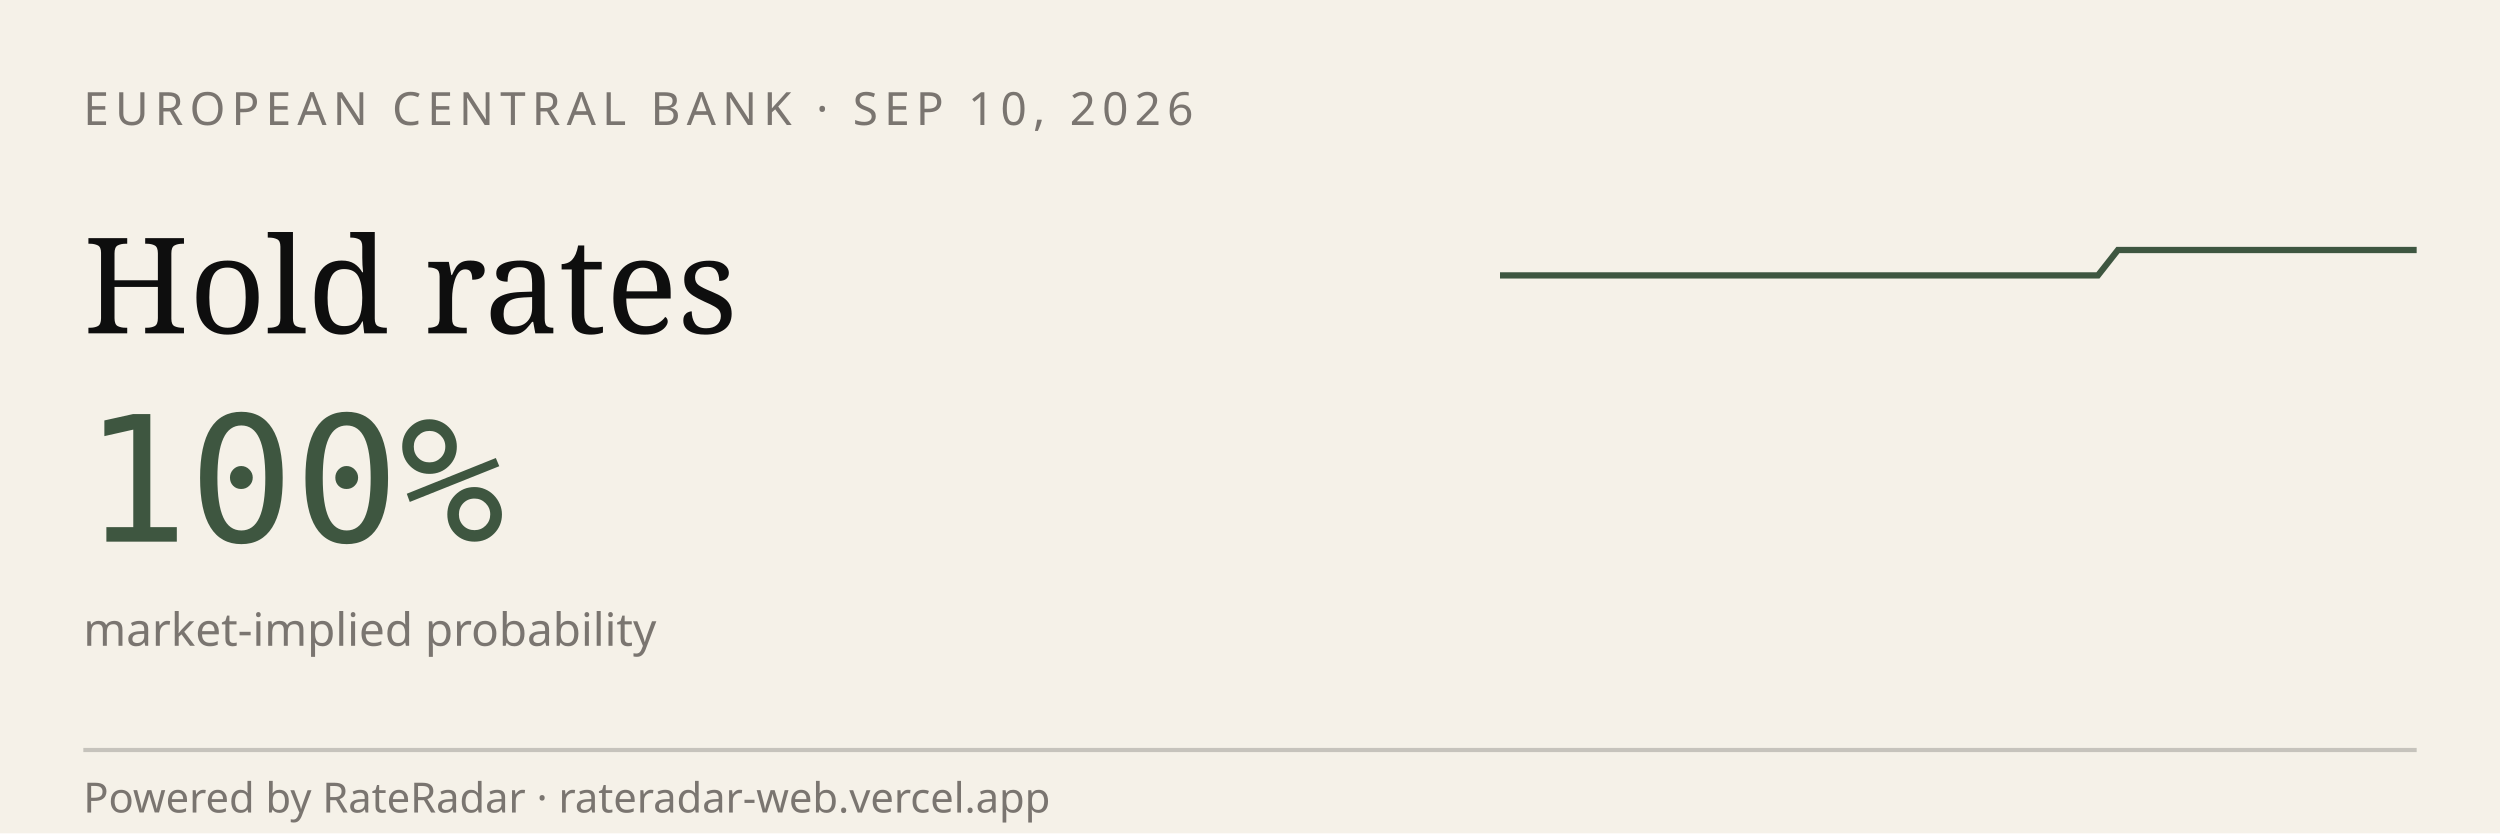
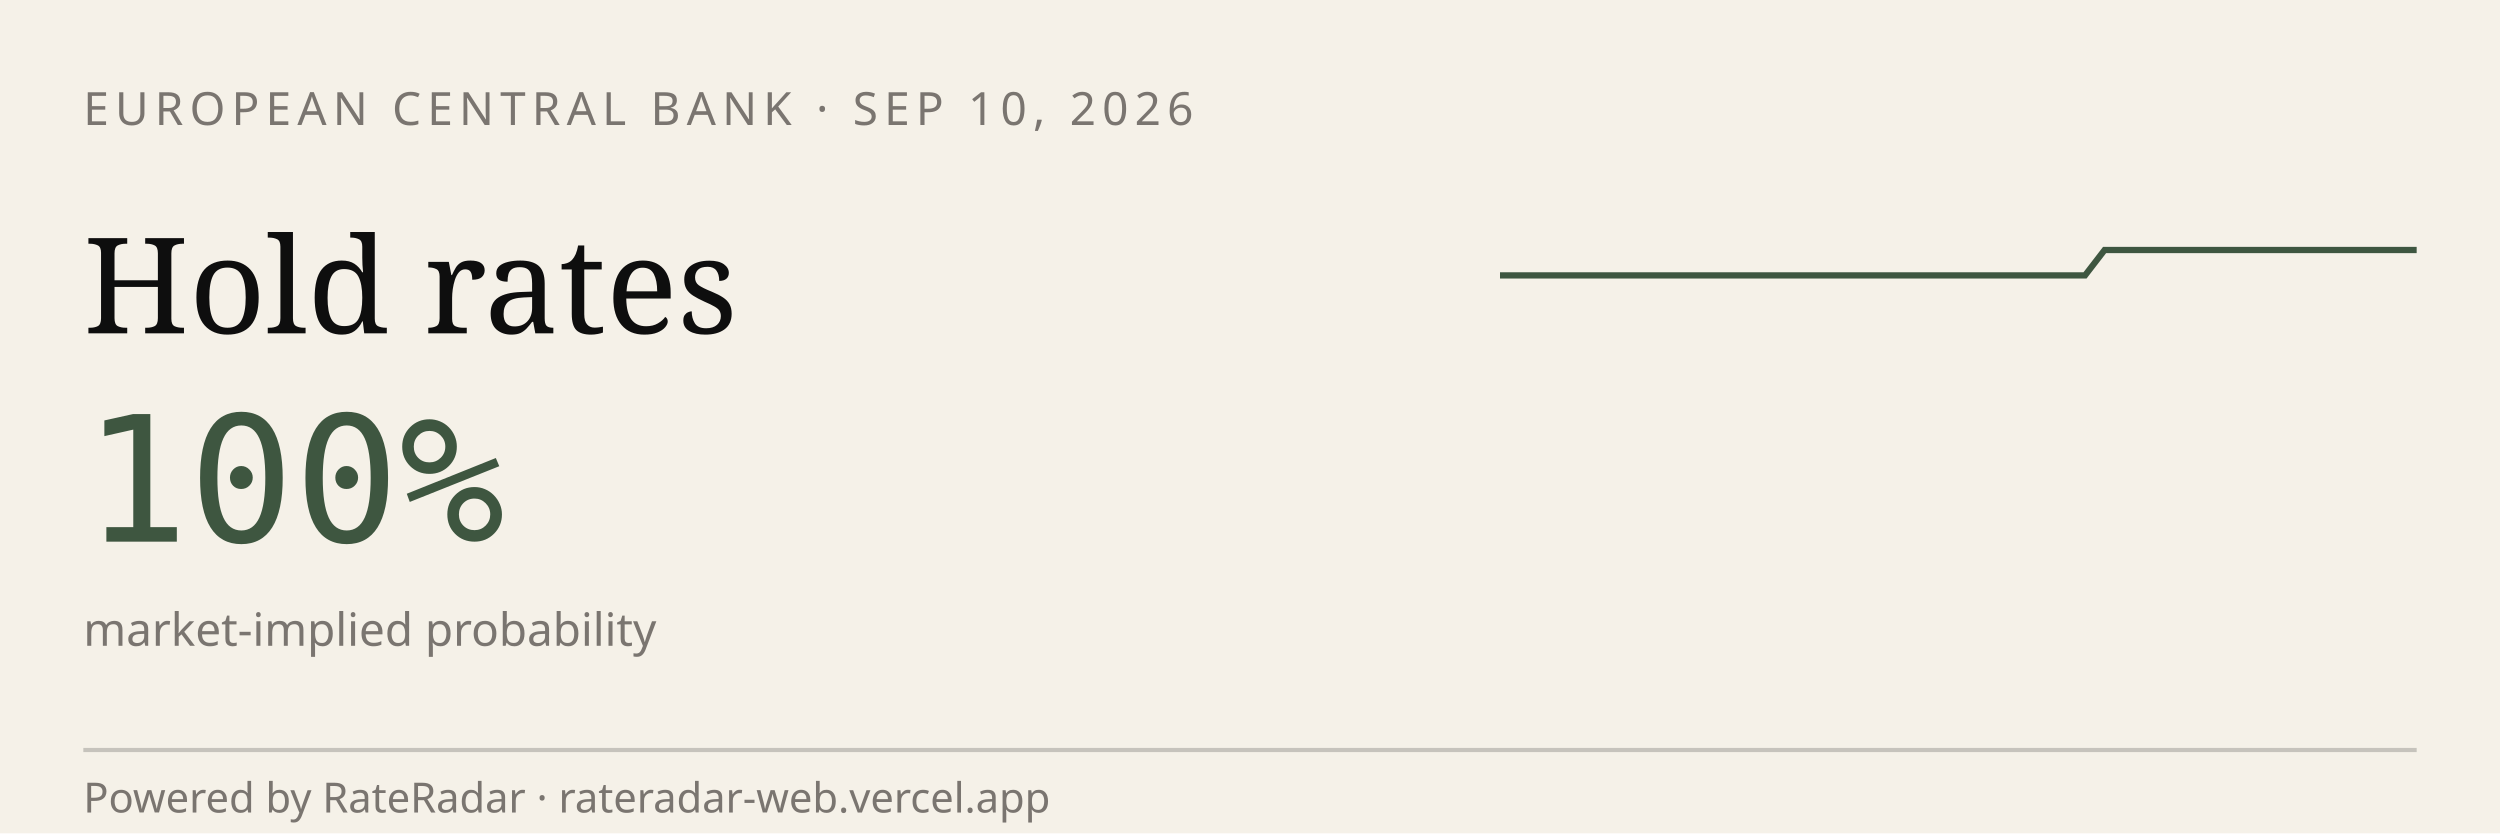
<svg xmlns="http://www.w3.org/2000/svg" viewBox="0 0 600 200" width="600" height="200" role="img" aria-label="RateRadar live odds for ECB 2026-09-10">
  <rect width="600" height="200" fill="#F5F1E8" />
  <text x="20" y="30" font-family="sans-serif" font-size="11" letter-spacing="1.5" fill="#7A7570">EUROPEAN CENTRAL BANK · SEP 10, 2026</text>
  <text x="20" y="80" font-family="Georgia, serif" font-size="32" fill="#0E0E0E">Hold rates</text>
  <text x="20" y="130" font-family="monospace" font-size="42" fill="#3E5640">100%</text>
  <text x="20" y="155" font-family="sans-serif" font-size="11" fill="#7A7570">market-implied probability</text>
-   <path d="M 360.0,66.1 L 364.8,66.1 L 369.6,66.1 L 374.3,66.1 L 379.1,66.1 L 383.9,66.1 L 388.7,66.1 L 393.5,66.1 L 398.3,66.1 L 403.0,66.1 L 407.8,66.1 L 412.6,66.1 L 417.4,66.1 L 422.2,66.1 L 427.0,66.1 L 431.7,66.1 L 436.5,66.1 L 441.3,66.1 L 446.1,66.1 L 450.9,66.1 L 455.7,66.1 L 460.4,66.1 L 465.2,66.1 L 470.0,66.1 L 474.8,66.1 L 479.6,66.1 L 484.3,66.1 L 489.1,66.1 L 493.9,66.1 L 498.7,66.1 L 503.5,66.1 L 508.3,60.0 L 513.0,60.0 L 517.8,60.0 L 522.6,60.0 L 527.4,60.0 L 532.2,60.0 L 537.0,60.0 L 541.7,60.0 L 546.5,60.0 L 551.3,60.0 L 556.1,60.0 L 560.9,60.0 L 565.7,60.0 L 570.4,60.0 L 575.2,60.0 L 580.0,60.0" stroke="#3E5640" stroke-width="1.5" fill="none" />
+   <path d="M 360.0,66.1 L 364.7,66.1 L 369.4,66.1 L 374.0,66.1 L 378.7,66.1 L 383.4,66.1 L 388.1,66.1 L 392.8,66.1 L 397.4,66.1 L 402.1,66.1 L 406.8,66.1 L 411.5,66.1 L 416.2,66.1 L 420.9,66.1 L 425.5,66.1 L 430.2,66.1 L 434.9,66.1 L 439.6,66.1 L 444.3,66.1 L 448.9,66.1 L 453.6,66.1 L 458.3,66.1 L 463.0,66.1 L 467.7,66.1 L 472.3,66.1 L 477.0,66.1 L 481.7,66.1 L 486.4,66.1 L 491.1,66.1 L 495.7,66.1 L 500.4,66.1 L 505.1,60.0 L 509.8,60.0 L 514.5,60.0 L 519.1,60.0 L 523.8,60.0 L 528.5,60.0 L 533.2,60.0 L 537.9,60.0 L 542.6,60.0 L 547.2,60.0 L 551.9,60.0 L 556.6,60.0 L 561.3,60.0 L 566.0,60.0 L 570.6,60.0 L 575.3,60.0 L 580.0,60.0" stroke="#3E5640" stroke-width="1.5" fill="none" />
  <line x1="20" y1="180" x2="580" y2="180" stroke="#0E0E0E33" />
  <text x="20" y="195" font-family="sans-serif" font-size="10" fill="#7A7570">Powered by RateRadar · rateradar-web.vercel.app</text>
</svg>
